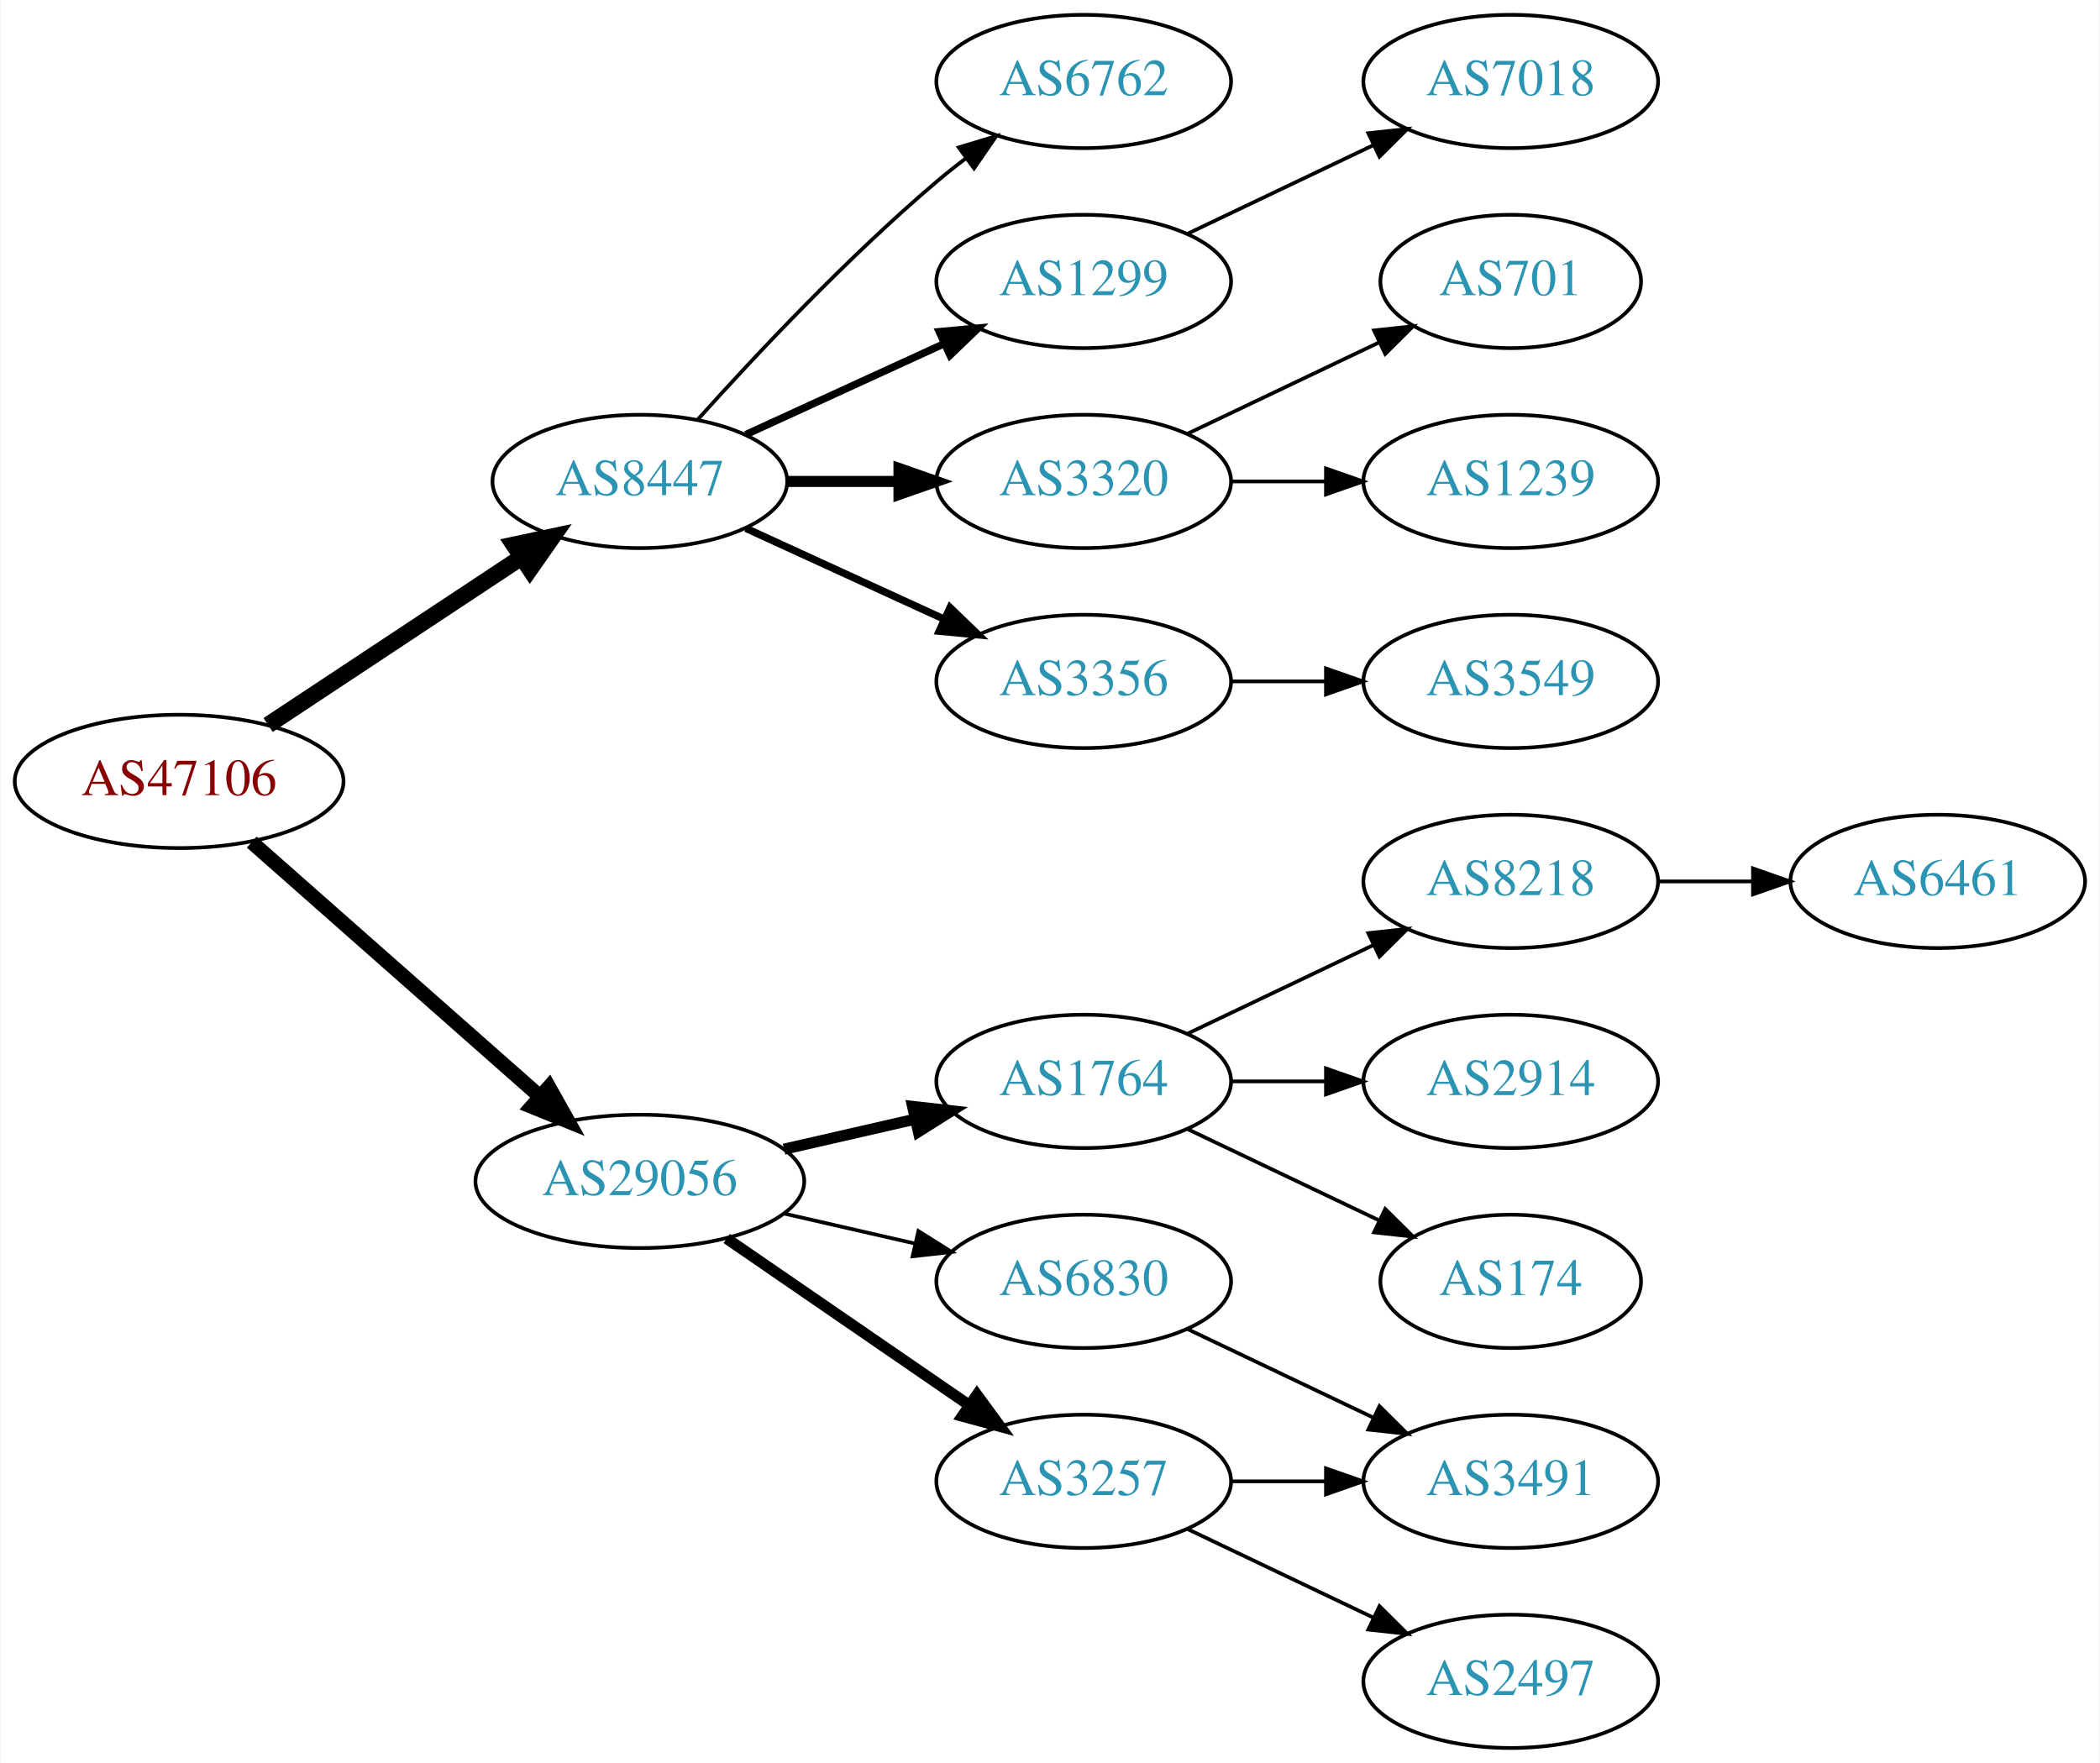
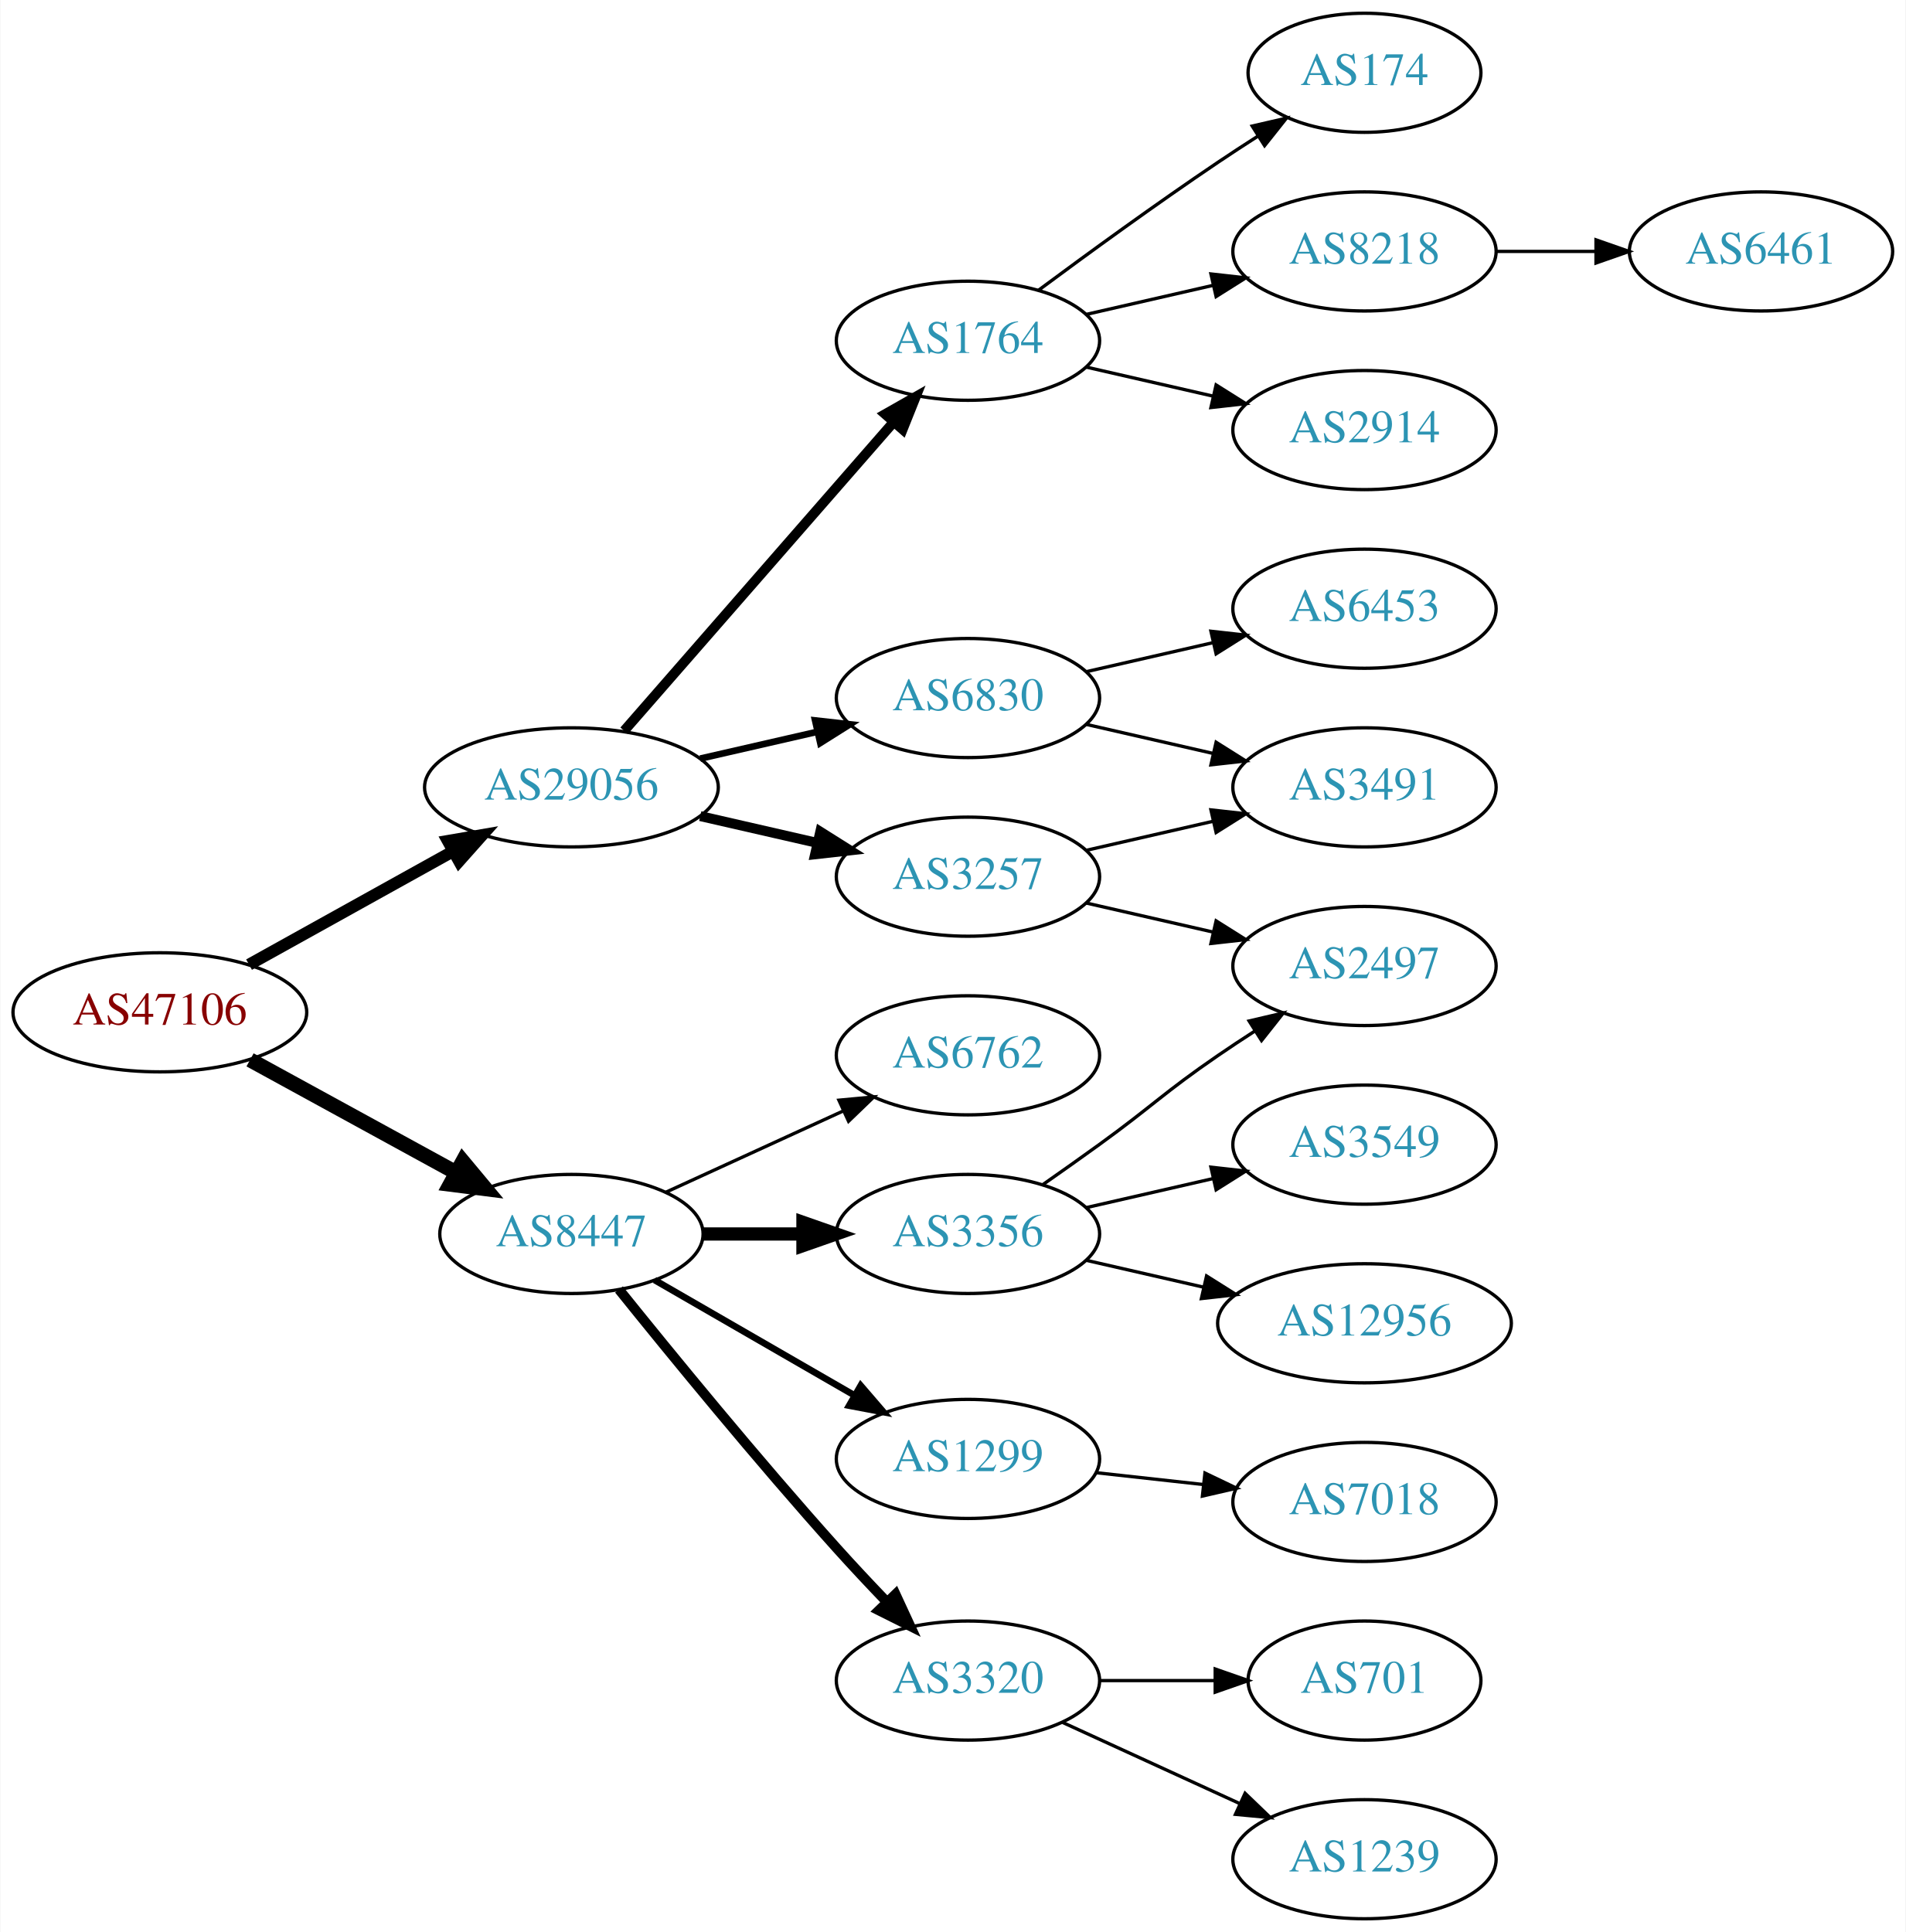
- <svg xmlns="http://www.w3.org/2000/svg" xmlns:xlink="http://www.w3.org/1999/xlink" width="567pt" height="476pt" viewBox="0.00 0.00 566.66 476.00">
-   <g id="graph0" class="graph" transform="scale(1 1) rotate(0) translate(4 472)">
-     <polygon fill="white" stroke="none" points="-4,4 -4,-472 562.663,-472 562.663,4 -4,4" />
+ <svg xmlns="http://www.w3.org/2000/svg" xmlns:xlink="http://www.w3.org/1999/xlink" width="576pt" height="584pt" viewBox="0.00 0.00 575.76 584.00">
+   <g id="graph0" class="graph" transform="scale(1 1) rotate(0) translate(4 580)">
+     <polygon fill="white" stroke="none" points="-4,4 -4,-580 571.762,-580 571.762,4 -4,4" />
    <g id="node1" class="node">
      <g id="a_node1">
        <a xlink:href="/asn/47106" xlink:title="AS47106 ~ Anton Paar GmbH [AT]">
-           <ellipse fill="#ffffff" stroke="black" cx="44.196" cy="-261" rx="44.393" ry="18" />
-           <text text-anchor="middle" x="44.196" y="-257.3" font-family="Times,serif" font-size="14.00" fill="#880000">AS47106</text>
+           <ellipse fill="#ffffff" stroke="black" cx="44.196" cy="-274" rx="44.393" ry="18" />
+           <text text-anchor="middle" x="44.196" y="-270.3" font-family="Times,serif" font-size="14.00" fill="#880000">AS47106</text>
        </a>
      </g>
    </g>
    <g id="node2" class="node">
      <g id="a_node2">
        <a xlink:href="/asn/8447" xlink:title="AS8447 ~ A1 Telekom Austria AG [AT]">
-           <ellipse fill="#ffffff" stroke="black" cx="168.588" cy="-342" rx="39.794" ry="18" />
-           <text text-anchor="middle" x="168.588" y="-338.3" font-family="Times,serif" font-size="14.00" fill="#2c94b3">AS8447</text>
+           <ellipse fill="#ffffff" stroke="black" cx="168.588" cy="-207" rx="39.794" ry="18" />
+           <text text-anchor="middle" x="168.588" y="-203.3" font-family="Times,serif" font-size="14.00" fill="#2c94b3">AS8447</text>
        </a>
      </g>
    </g>
    <g id="edge1" class="edge">
-       <path fill="none" stroke="black" stroke-width="4.5" d="M68.217,-276.235C87.571,-289.044 115.406,-307.466 136.696,-321.555" />
-       <polygon fill="black" stroke="black" stroke-width="4.5" points="134.572,-324.871 145.084,-327.107 138.918,-318.304 134.572,-324.871" />
+       <path fill="none" stroke="black" stroke-width="4.5" d="M71.452,-259.627C89.643,-249.669 114.029,-236.32 133.688,-225.558" />
+       <polygon fill="black" stroke="black" stroke-width="4.5" points="135.748,-228.919 142.629,-220.663 131.967,-222.011 135.748,-228.919" />
    </g>
    <g id="node3" class="node">
      <g id="a_node3">
        <a xlink:href="/asn/29056" xlink:title="AS29056 ~ Citycom Telekommunikation GmbH [AT]">
-           <ellipse fill="#ffffff" stroke="black" cx="168.588" cy="-153" rx="44.393" ry="18" />
-           <text text-anchor="middle" x="168.588" y="-149.3" font-family="Times,serif" font-size="14.00" fill="#2c94b3">AS29056</text>
+           <ellipse fill="#ffffff" stroke="black" cx="168.588" cy="-342" rx="44.393" ry="18" />
+           <text text-anchor="middle" x="168.588" y="-338.3" font-family="Times,serif" font-size="14.00" fill="#2c94b3">AS29056</text>
        </a>
      </g>
    </g>
    <g id="edge2" class="edge">
-       <path fill="none" stroke="black" stroke-width="3.938" d="M63.785,-244.597C84.482,-226.333 118.089,-196.678 141.434,-176.079" />
-       <polygon fill="black" stroke="black" stroke-width="3.938" points="144.043,-178.444 149.226,-169.203 139.412,-173.195 144.043,-178.444" />
+       <path fill="none" stroke="black" stroke-width="3.6" d="M71.152,-288.421C89.083,-298.383 113.137,-311.747 132.735,-322.636" />
+       <polygon fill="black" stroke="black" stroke-width="3.6" points="131.228,-325.803 141.669,-327.6 134.628,-319.684 131.228,-325.803" />
    </g>
    <g id="node4" class="node">
      <g id="a_node4">
        <a xlink:href="/asn/6762" xlink:title="AS6762 ~ TELECOM ITALIA SPARKLE S.p.A. [IT]">
-           <ellipse fill="#ffffff" stroke="black" cx="288.431" cy="-450" rx="39.794" ry="18" />
-           <text text-anchor="middle" x="288.431" y="-446.3" font-family="Times,serif" font-size="14.00" fill="#2c94b3">AS6762</text>
+           <ellipse fill="#ffffff" stroke="black" cx="288.431" cy="-261" rx="39.794" ry="18" />
+           <text text-anchor="middle" x="288.431" y="-257.3" font-family="Times,serif" font-size="14.00" fill="#2c94b3">AS6762</text>
        </a>
      </g>
    </g>
    <g id="edge3" class="edge">
-       <path fill="none" stroke="black" d="M184.234,-358.725C199.535,-375.765 224.632,-402.523 248.784,-423 251.281,-425.117 253.942,-427.232 256.653,-429.293" />
-       <polygon fill="black" stroke="black" points="254.69,-432.194 264.83,-435.266 258.819,-426.541 254.69,-432.194" />
+       <path fill="none" stroke="black" d="M197.217,-219.661C213.174,-226.973 233.445,-236.261 250.727,-244.181" />
+       <polygon fill="black" stroke="black" points="249.426,-247.435 259.975,-248.419 252.342,-241.071 249.426,-247.435" />
    </g>
    <g id="node5" class="node">
      <g id="a_node5">
-         <a xlink:href="/asn/1299" xlink:title="AS1299 ~ Telia Carrier [EU]">
-           <ellipse fill="#ffffff" stroke="black" cx="288.431" cy="-396" rx="39.794" ry="18" />
-           <text text-anchor="middle" x="288.431" y="-392.3" font-family="Times,serif" font-size="14.00" fill="#2c94b3">AS1299</text>
+         <a xlink:href="/asn/3356" xlink:title="AS3356 ~ Level 3 Parent, LLC [US]">
+           <ellipse fill="#ffffff" stroke="black" cx="288.431" cy="-207" rx="39.794" ry="18" />
+           <text text-anchor="middle" x="288.431" y="-203.3" font-family="Times,serif" font-size="14.00" fill="#2c94b3">AS3356</text>
        </a>
      </g>
    </g>
    <g id="edge4" class="edge">
-       <path fill="none" stroke="black" stroke-width="2" d="M197.217,-354.661C213.174,-361.973 233.445,-371.261 250.727,-379.181" />
-       <polygon fill="black" stroke="black" stroke-width="2" points="249.426,-382.435 259.975,-383.419 252.342,-376.071 249.426,-382.435" />
+       <path fill="none" stroke="black" stroke-width="4" d="M208.501,-207C218.054,-207 228.404,-207 238.367,-207" />
+       <polygon fill="black" stroke="black" stroke-width="4" points="238.559,-210.5 248.559,-207 238.559,-203.5 238.559,-210.5" />
    </g>
    <g id="node6" class="node">
      <g id="a_node6">
        <a xlink:href="/asn/3320" xlink:title="AS3320 ~ DTAG [DE]">
-           <ellipse fill="#ffffff" stroke="black" cx="288.431" cy="-342" rx="39.794" ry="18" />
-           <text text-anchor="middle" x="288.431" y="-338.3" font-family="Times,serif" font-size="14.00" fill="#2c94b3">AS3320</text>
+           <ellipse fill="#ffffff" stroke="black" cx="288.431" cy="-72" rx="39.794" ry="18" />
+           <text text-anchor="middle" x="288.431" y="-68.3" font-family="Times,serif" font-size="14.00" fill="#2c94b3">AS3320</text>
        </a>
      </g>
    </g>
    <g id="edge5" class="edge">
-       <path fill="none" stroke="black" stroke-width="3" d="M208.501,-342C218.054,-342 228.404,-342 238.367,-342" />
-       <polygon fill="black" stroke="black" stroke-width="3" points="238.559,-345.5 248.559,-342 238.559,-338.5 238.559,-345.5" />
+       <path fill="none" stroke="black" stroke-width="3" d="M182.963,-190.213C198.426,-170.981 224.83,-138.684 248.784,-112 253.552,-106.689 258.787,-101.111 263.824,-95.863" />
+       <polygon fill="black" stroke="black" stroke-width="3" points="266.535,-98.095 270.982,-88.478 261.509,-93.222 266.535,-98.095" />
    </g>
    <g id="node7" class="node">
      <g id="a_node7">
-         <a xlink:href="/asn/3356" xlink:title="AS3356 ~ Level 3 Parent, LLC [US]">
-           <ellipse fill="#ffffff" stroke="black" cx="288.431" cy="-288" rx="39.794" ry="18" />
-           <text text-anchor="middle" x="288.431" y="-284.3" font-family="Times,serif" font-size="14.00" fill="#2c94b3">AS3356</text>
+         <a xlink:href="/asn/1299" xlink:title="AS1299 ~ Telia Carrier [EU]">
+           <ellipse fill="#ffffff" stroke="black" cx="288.431" cy="-139" rx="39.794" ry="18" />
+           <text text-anchor="middle" x="288.431" y="-135.3" font-family="Times,serif" font-size="14.00" fill="#2c94b3">AS1299</text>
        </a>
      </g>
    </g>
    <g id="edge6" class="edge">
-       <path fill="none" stroke="black" stroke-width="2" d="M197.217,-329.339C213.174,-322.027 233.445,-312.739 250.727,-304.819" />
-       <polygon fill="black" stroke="black" stroke-width="2" points="252.342,-307.929 259.975,-300.581 249.426,-301.565 252.342,-307.929" />
-     </g>
-     <g id="node12" class="node">
-       <g id="a_node12">
-         <a xlink:href="/asn/1764" xlink:title="AS1764 ~ NEXTLAYER-AS [AT]">
-           <ellipse fill="#ffffff" stroke="black" cx="288.431" cy="-180" rx="39.794" ry="18" />
-           <text text-anchor="middle" x="288.431" y="-176.3" font-family="Times,serif" font-size="14.00" fill="#2c94b3">AS1764</text>
-         </a>
-       </g>
-     </g>
-     <g id="edge11" class="edge">
-       <path fill="none" stroke="black" stroke-width="3" d="M207.523,-161.692C218.764,-164.267 231.176,-167.111 242.799,-169.774" />
-       <polygon fill="black" stroke="black" stroke-width="3" points="242.232,-173.235 252.761,-172.057 243.795,-166.412 242.232,-173.235" />
-     </g>
-     <g id="node13" class="node">
-       <g id="a_node13">
-         <a xlink:href="/asn/6830" xlink:title="AS6830 ~ LGI-UPC [AT]">
-           <ellipse fill="#ffffff" stroke="black" cx="288.431" cy="-126" rx="39.794" ry="18" />
-           <text text-anchor="middle" x="288.431" y="-122.3" font-family="Times,serif" font-size="14.00" fill="#2c94b3">AS6830</text>
-         </a>
-       </g>
-     </g>
-     <g id="edge12" class="edge">
-       <path fill="none" stroke="black" d="M207.523,-144.308C218.764,-141.733 231.176,-138.889 242.799,-136.226" />
-       <polygon fill="black" stroke="black" points="243.795,-139.588 252.761,-133.943 242.232,-132.765 243.795,-139.588" />
+       <path fill="none" stroke="black" stroke-width="2" d="M193.72,-193.075C211.159,-183.012 234.933,-169.293 254.171,-158.192" />
+       <polygon fill="black" stroke="black" stroke-width="2" points="256.014,-161.17 262.927,-153.14 252.516,-155.107 256.014,-161.17" />
    </g>
    <g id="node14" class="node">
      <g id="a_node14">
        <a xlink:href="/asn/3257" xlink:title="AS3257 ~ GTT [DE]">
-           <ellipse fill="#ffffff" stroke="black" cx="288.431" cy="-72" rx="39.794" ry="18" />
-           <text text-anchor="middle" x="288.431" y="-68.3" font-family="Times,serif" font-size="14.00" fill="#2c94b3">AS3257</text>
+           <ellipse fill="#ffffff" stroke="black" cx="288.431" cy="-315" rx="39.794" ry="18" />
+           <text text-anchor="middle" x="288.431" y="-311.3" font-family="Times,serif" font-size="14.00" fill="#2c94b3">AS3257</text>
        </a>
      </g>
    </g>
    <g id="edge13" class="edge">
-       <path fill="none" stroke="black" stroke-width="3" d="M192.031,-137.574C210.612,-124.802 237.173,-106.545 257.553,-92.537" />
-       <polygon fill="black" stroke="black" stroke-width="3" points="259.609,-95.371 265.867,-86.822 255.643,-89.602 259.609,-95.371" />
+       <path fill="none" stroke="black" stroke-width="3" d="M207.523,-333.308C218.764,-330.733 231.176,-327.889 242.799,-325.226" />
+       <polygon fill="black" stroke="black" stroke-width="3" points="243.795,-328.588 252.761,-322.943 242.232,-321.765 243.795,-328.588" />
+     </g>
+     <g id="node15" class="node">
+       <g id="a_node15">
+         <a xlink:href="/asn/6830" xlink:title="AS6830 ~ LGI-UPC [AT]">
+           <ellipse fill="#ffffff" stroke="black" cx="288.431" cy="-369" rx="39.794" ry="18" />
+           <text text-anchor="middle" x="288.431" y="-365.3" font-family="Times,serif" font-size="14.00" fill="#2c94b3">AS6830</text>
+         </a>
+       </g>
+     </g>
+     <g id="edge14" class="edge">
+       <path fill="none" stroke="black" stroke-width="2" d="M207.523,-350.692C218.764,-353.267 231.176,-356.111 242.799,-358.774" />
+       <polygon fill="black" stroke="black" stroke-width="2" points="242.232,-362.235 252.761,-361.057 243.795,-355.412 242.232,-362.235" />
+     </g>
+     <g id="node16" class="node">
+       <g id="a_node16">
+         <a xlink:href="/asn/1764" xlink:title="AS1764 ~ NEXTLAYER-AS [AT]">
+           <ellipse fill="#ffffff" stroke="black" cx="288.431" cy="-477" rx="39.794" ry="18" />
+           <text text-anchor="middle" x="288.431" y="-473.3" font-family="Times,serif" font-size="14.00" fill="#2c94b3">AS1764</text>
+         </a>
+       </g>
+     </g>
+     <g id="edge15" class="edge">
+       <path fill="none" stroke="black" stroke-width="3" d="M184.513,-359.098C205.056,-382.631 242.175,-425.155 265.771,-452.187" />
+       <polygon fill="black" stroke="black" stroke-width="3" points="263.414,-454.809 272.627,-460.041 268.688,-450.206 263.414,-454.809" />
    </g>
    <g id="node8" class="node">
      <g id="a_node8">
-         <a xlink:href="/asn/7018" xlink:title="AS7018 ~ AT&amp;T Services, Inc. [US]">
-           <ellipse fill="#ffffff" stroke="black" cx="403.724" cy="-450" rx="39.794" ry="18" />
-           <text text-anchor="middle" x="403.724" y="-446.3" font-family="Times,serif" font-size="14.00" fill="#2c94b3">AS7018</text>
+         <a xlink:href="/asn/2497" xlink:title="AS2497 ~ Internet Initiative Japan Inc. [JP]">
+           <ellipse fill="#ffffff" stroke="black" cx="408.273" cy="-288" rx="39.794" ry="18" />
+           <text text-anchor="middle" x="408.273" y="-284.3" font-family="Times,serif" font-size="14.00" fill="#2c94b3">AS2497</text>
        </a>
      </g>
    </g>
    <g id="edge7" class="edge">
-       <path fill="none" stroke="black" d="M316.567,-408.934C331.561,-416.081 350.382,-425.052 366.605,-432.785" />
-       <polygon fill="black" stroke="black" points="365.276,-436.028 375.809,-437.171 368.288,-429.709 365.276,-436.028" />
+       <path fill="none" stroke="black" d="M311.188,-222.009C316.722,-225.879 322.641,-230.064 328.077,-234 344.277,-245.729 347.583,-249.689 364.077,-261 367.606,-263.419 371.343,-265.889 375.084,-268.302" />
+       <polygon fill="black" stroke="black" points="373.406,-271.382 383.725,-273.784 377.156,-265.472 373.406,-271.382" />
    </g>
    <g id="node9" class="node">
      <g id="a_node9">
-         <a xlink:href="/asn/701" xlink:title="AS701 ~ UUNET [US]">
-           <ellipse fill="#ffffff" stroke="black" cx="403.724" cy="-396" rx="35.194" ry="18" />
-           <text text-anchor="middle" x="403.724" y="-392.3" font-family="Times,serif" font-size="14.00" fill="#2c94b3">AS701</text>
+         <a xlink:href="/asn/12956" xlink:title="AS12956 ~ TELXIUS [ES]">
+           <ellipse fill="#ffffff" stroke="black" cx="408.273" cy="-180" rx="44.393" ry="18" />
+           <text text-anchor="middle" x="408.273" y="-176.3" font-family="Times,serif" font-size="14.00" fill="#2c94b3">AS12956</text>
        </a>
      </g>
    </g>
    <g id="edge8" class="edge">
-       <path fill="none" stroke="black" d="M316.567,-354.934C331.999,-362.29 351.485,-371.577 368.02,-379.459" />
-       <polygon fill="black" stroke="black" points="366.828,-382.768 377.361,-383.911 369.84,-376.449 366.828,-382.768" />
+       <path fill="none" stroke="black" d="M324.15,-199.045C335.289,-196.493 347.824,-193.621 359.717,-190.896" />
+       <polygon fill="black" stroke="black" points="360.545,-194.297 369.511,-188.652 358.982,-187.474 360.545,-194.297" />
    </g>
    <g id="node10" class="node">
      <g id="a_node10">
-         <a xlink:href="/asn/1239" xlink:title="AS1239 ~ Sprint [US]">
-           <ellipse fill="#ffffff" stroke="black" cx="403.724" cy="-342" rx="39.794" ry="18" />
-           <text text-anchor="middle" x="403.724" y="-338.3" font-family="Times,serif" font-size="14.00" fill="#2c94b3">AS1239</text>
+         <a xlink:href="/asn/3549" xlink:title="AS3549 ~ Level 3 Parent, LLC [US]">
+           <ellipse fill="#ffffff" stroke="black" cx="408.273" cy="-234" rx="39.794" ry="18" />
+           <text text-anchor="middle" x="408.273" y="-230.3" font-family="Times,serif" font-size="14.00" fill="#2c94b3">AS3549</text>
        </a>
      </g>
    </g>
    <g id="edge9" class="edge">
-       <path fill="none" stroke="black" d="M328.103,-342C336.306,-342 345.07,-342 353.602,-342" />
-       <polygon fill="black" stroke="black" points="353.841,-345.5 363.841,-342 353.841,-338.5 353.841,-345.5" />
+       <path fill="none" stroke="black" d="M324.15,-214.955C336.15,-217.704 349.771,-220.825 362.463,-223.733" />
+       <polygon fill="black" stroke="black" points="361.866,-227.187 372.395,-226.009 363.429,-220.364 361.866,-227.187" />
    </g>
    <g id="node11" class="node">
      <g id="a_node11">
-         <a xlink:href="/asn/3549" xlink:title="AS3549 ~ Level 3 Parent, LLC [US]">
-           <ellipse fill="#ffffff" stroke="black" cx="403.724" cy="-288" rx="39.794" ry="18" />
-           <text text-anchor="middle" x="403.724" y="-284.3" font-family="Times,serif" font-size="14.00" fill="#2c94b3">AS3549</text>
+         <a xlink:href="/asn/701" xlink:title="AS701 ~ UUNET [US]">
+           <ellipse fill="#ffffff" stroke="black" cx="408.273" cy="-72" rx="35.194" ry="18" />
+           <text text-anchor="middle" x="408.273" y="-68.3" font-family="Times,serif" font-size="14.00" fill="#2c94b3">AS701</text>
        </a>
      </g>
    </g>
    <g id="edge10" class="edge">
-       <path fill="none" stroke="black" d="M328.103,-288C336.306,-288 345.07,-288 353.602,-288" />
-       <polygon fill="black" stroke="black" points="353.841,-291.5 363.841,-288 353.841,-284.5 353.841,-291.5" />
-     </g>
-     <g id="node15" class="node">
-       <g id="a_node15">
-         <a xlink:href="/asn/8218" xlink:title="AS8218 ~ legacy Neotelecoms [FR]">
-           <ellipse fill="#ffffff" stroke="black" cx="403.724" cy="-234" rx="39.794" ry="18" />
-           <text text-anchor="middle" x="403.724" y="-230.3" font-family="Times,serif" font-size="14.00" fill="#2c94b3">AS8218</text>
-         </a>
-       </g>
-     </g>
-     <g id="edge14" class="edge">
-       <path fill="none" stroke="black" d="M316.567,-192.934C331.561,-200.081 350.382,-209.052 366.605,-216.785" />
-       <polygon fill="black" stroke="black" points="365.276,-220.028 375.809,-221.171 368.288,-213.709 365.276,-220.028" />
-     </g>
-     <g id="node16" class="node">
-       <g id="a_node16">
-         <a xlink:href="/asn/2914" xlink:title="AS2914 ~ NTT America, Inc. [US]">
-           <ellipse fill="#ffffff" stroke="black" cx="403.724" cy="-180" rx="39.794" ry="18" />
-           <text text-anchor="middle" x="403.724" y="-176.3" font-family="Times,serif" font-size="14.00" fill="#2c94b3">AS2914</text>
-         </a>
-       </g>
-     </g>
-     <g id="edge15" class="edge">
-       <path fill="none" stroke="black" d="M328.103,-180C336.306,-180 345.07,-180 353.602,-180" />
-       <polygon fill="black" stroke="black" points="353.841,-183.5 363.841,-180 353.841,-176.5 353.841,-183.5" />
+       <path fill="none" stroke="black" d="M328.343,-72C339.43,-72 351.59,-72 362.972,-72" />
+       <polygon fill="black" stroke="black" points="363.154,-75.5 373.154,-72 363.154,-68.5 363.154,-75.5" />
+     </g>
+     <g id="node12" class="node">
+       <g id="a_node12">
+         <a xlink:href="/asn/1239" xlink:title="AS1239 ~ Sprint [US]">
+           <ellipse fill="#ffffff" stroke="black" cx="408.273" cy="-18" rx="39.794" ry="18" />
+           <text text-anchor="middle" x="408.273" y="-14.3" font-family="Times,serif" font-size="14.00" fill="#2c94b3">AS1239</text>
+         </a>
+       </g>
+     </g>
+     <g id="edge11" class="edge">
+       <path fill="none" stroke="black" d="M317.06,-59.339C333.017,-52.027 353.287,-42.739 370.57,-34.819" />
+       <polygon fill="black" stroke="black" points="372.185,-37.929 379.818,-30.581 369.269,-31.565 372.185,-37.929" />
+     </g>
+     <g id="node13" class="node">
+       <g id="a_node13">
+         <a xlink:href="/asn/7018" xlink:title="AS7018 ~ AT&amp;T Services, Inc. [US]">
+           <ellipse fill="#ffffff" stroke="black" cx="408.273" cy="-126" rx="39.794" ry="18" />
+           <text text-anchor="middle" x="408.273" y="-122.3" font-family="Times,serif" font-size="14.00" fill="#2c94b3">AS7018</text>
+         </a>
+       </g>
+     </g>
+     <g id="edge12" class="edge">
+       <path fill="none" stroke="black" d="M327.041,-134.851C337.352,-133.713 348.669,-132.465 359.47,-131.274" />
+       <polygon fill="black" stroke="black" points="360.06,-134.73 369.616,-130.154 359.293,-127.772 360.06,-134.73" />
+     </g>
+     <g id="edge16" class="edge">
+       <path fill="none" stroke="black" d="M324.15,-307.045C336.15,-304.296 349.771,-301.175 362.463,-298.267" />
+       <polygon fill="black" stroke="black" points="363.429,-301.636 372.395,-295.991 361.866,-294.813 363.429,-301.636" />
    </g>
    <g id="node17" class="node">
      <g id="a_node17">
-         <a xlink:href="/asn/174" xlink:title="AS174 ~ Cogent Communications [US]">
-           <ellipse fill="#ffffff" stroke="black" cx="403.724" cy="-126" rx="35.194" ry="18" />
-           <text text-anchor="middle" x="403.724" y="-122.3" font-family="Times,serif" font-size="14.00" fill="#2c94b3">AS174</text>
-         </a>
-       </g>
-     </g>
-     <g id="edge16" class="edge">
-       <path fill="none" stroke="black" d="M316.567,-167.066C331.999,-159.71 351.485,-150.423 368.02,-142.541" />
-       <polygon fill="black" stroke="black" points="369.84,-145.551 377.361,-138.089 366.828,-139.232 369.84,-145.551" />
+         <a xlink:href="/asn/3491" xlink:title="AS3491 ~ PCCW Global, Inc. [US]">
+           <ellipse fill="#ffffff" stroke="black" cx="408.273" cy="-342" rx="39.794" ry="18" />
+           <text text-anchor="middle" x="408.273" y="-338.3" font-family="Times,serif" font-size="14.00" fill="#2c94b3">AS3491</text>
+         </a>
+       </g>
+     </g>
+     <g id="edge17" class="edge">
+       <path fill="none" stroke="black" d="M324.15,-322.955C336.15,-325.704 349.771,-328.825 362.463,-331.733" />
+       <polygon fill="black" stroke="black" points="361.866,-335.187 372.395,-334.009 363.429,-328.364 361.866,-335.187" />
+     </g>
+     <g id="edge19" class="edge">
+       <path fill="none" stroke="black" d="M324.15,-361.045C336.15,-358.296 349.771,-355.175 362.463,-352.267" />
+       <polygon fill="black" stroke="black" points="363.429,-355.636 372.395,-349.991 361.866,-348.813 363.429,-355.636" />
+     </g>
+     <g id="node18" class="node">
+       <g id="a_node18">
+         <a xlink:href="/asn/6453" xlink:title="AS6453 ~ TATA COMMUNICATIONS (AMERICA) INC [US]">
+           <ellipse fill="#ffffff" stroke="black" cx="408.273" cy="-396" rx="39.794" ry="18" />
+           <text text-anchor="middle" x="408.273" y="-392.3" font-family="Times,serif" font-size="14.00" fill="#2c94b3">AS6453</text>
+         </a>
+       </g>
+     </g>
+     <g id="edge18" class="edge">
+       <path fill="none" stroke="black" d="M324.15,-376.955C336.15,-379.704 349.771,-382.825 362.463,-385.733" />
+       <polygon fill="black" stroke="black" points="361.866,-389.187 372.395,-388.009 363.429,-382.364 361.866,-389.187" />
    </g>
    <g id="node19" class="node">
      <g id="a_node19">
-         <a xlink:href="/asn/3491" xlink:title="AS3491 ~ PCCW Global, Inc. [US]">
-           <ellipse fill="#ffffff" stroke="black" cx="403.724" cy="-72" rx="39.794" ry="18" />
-           <text text-anchor="middle" x="403.724" y="-68.3" font-family="Times,serif" font-size="14.00" fill="#2c94b3">AS3491</text>
-         </a>
-       </g>
-     </g>
-     <g id="edge18" class="edge">
-       <path fill="none" stroke="black" d="M316.567,-113.066C331.561,-105.919 350.382,-96.948 366.605,-89.215" />
-       <polygon fill="black" stroke="black" points="368.288,-92.291 375.809,-84.829 365.276,-85.972 368.288,-92.291" />
-     </g>
-     <g id="edge19" class="edge">
-       <path fill="none" stroke="black" d="M328.103,-72C336.306,-72 345.07,-72 353.602,-72" />
-       <polygon fill="black" stroke="black" points="353.841,-75.5 363.841,-72 353.841,-68.5 353.841,-75.5" />
+         <a xlink:href="/asn/174" xlink:title="AS174 ~ Cogent Communications [US]">
+           <ellipse fill="#ffffff" stroke="black" cx="408.273" cy="-558" rx="35.194" ry="18" />
+           <text text-anchor="middle" x="408.273" y="-554.3" font-family="Times,serif" font-size="14.00" fill="#2c94b3">AS174</text>
+         </a>
+       </g>
+     </g>
+     <g id="edge20" class="edge">
+       <path fill="none" stroke="black" d="M309.761,-492.277C324.623,-503.304 345.368,-518.407 364.077,-531 367.895,-533.569 371.945,-536.21 375.975,-538.786" />
+       <polygon fill="black" stroke="black" points="374.344,-541.895 384.669,-544.271 378.079,-535.975 374.344,-541.895" />
    </g>
    <g id="node20" class="node">
      <g id="a_node20">
-         <a xlink:href="/asn/2497" xlink:title="AS2497 ~ Internet Initiative Japan Inc. [JP]">
-           <ellipse fill="#ffffff" stroke="black" cx="403.724" cy="-18" rx="39.794" ry="18" />
-           <text text-anchor="middle" x="403.724" y="-14.3" font-family="Times,serif" font-size="14.00" fill="#2c94b3">AS2497</text>
-         </a>
-       </g>
-     </g>
-     <g id="edge20" class="edge">
-       <path fill="none" stroke="black" d="M316.567,-59.066C331.561,-51.919 350.382,-42.948 366.605,-35.215" />
-       <polygon fill="black" stroke="black" points="368.288,-38.291 375.809,-30.829 365.276,-31.972 368.288,-38.291" />
-     </g>
-     <g id="node18" class="node">
-       <g id="a_node18">
+         <a xlink:href="/asn/8218" xlink:title="AS8218 ~ legacy Neotelecoms [FR]">
+           <ellipse fill="#ffffff" stroke="black" cx="408.273" cy="-504" rx="39.794" ry="18" />
+           <text text-anchor="middle" x="408.273" y="-500.3" font-family="Times,serif" font-size="14.00" fill="#2c94b3">AS8218</text>
+         </a>
+       </g>
+     </g>
+     <g id="edge21" class="edge">
+       <path fill="none" stroke="black" d="M324.15,-484.955C336.15,-487.704 349.771,-490.825 362.463,-493.733" />
+       <polygon fill="black" stroke="black" points="361.866,-497.187 372.395,-496.009 363.429,-490.364 361.866,-497.187" />
+     </g>
+     <g id="node21" class="node">
+       <g id="a_node21">
+         <a xlink:href="/asn/2914" xlink:title="AS2914 ~ NTT America, Inc. [US]">
+           <ellipse fill="#ffffff" stroke="black" cx="408.273" cy="-450" rx="39.794" ry="18" />
+           <text text-anchor="middle" x="408.273" y="-446.3" font-family="Times,serif" font-size="14.00" fill="#2c94b3">AS2914</text>
+         </a>
+       </g>
+     </g>
+     <g id="edge22" class="edge">
+       <path fill="none" stroke="black" d="M324.15,-469.045C336.15,-466.296 349.771,-463.175 362.463,-460.267" />
+       <polygon fill="black" stroke="black" points="363.429,-463.636 372.395,-457.991 361.866,-456.813 363.429,-463.636" />
+     </g>
+     <g id="node22" class="node">
+       <g id="a_node22">
        <a xlink:href="/asn/6461" xlink:title="AS6461 ~ Zayo Bandwidth [US]">
-           <ellipse fill="#ffffff" stroke="black" cx="519.017" cy="-234" rx="39.794" ry="18" />
-           <text text-anchor="middle" x="519.017" y="-230.3" font-family="Times,serif" font-size="14.00" fill="#2c94b3">AS6461</text>
-         </a>
-       </g>
-     </g>
-     <g id="edge17" class="edge">
-       <path fill="none" stroke="black" d="M443.396,-234C451.599,-234 460.363,-234 468.895,-234" />
-       <polygon fill="black" stroke="black" points="469.134,-237.5 479.134,-234 469.134,-230.5 469.134,-237.5" />
+           <ellipse fill="#ffffff" stroke="black" cx="528.116" cy="-504" rx="39.794" ry="18" />
+           <text text-anchor="middle" x="528.116" y="-500.3" font-family="Times,serif" font-size="14.00" fill="#2c94b3">AS6461</text>
+         </a>
+       </g>
+     </g>
+     <g id="edge23" class="edge">
+       <path fill="none" stroke="black" d="M448.186,-504C457.739,-504 468.089,-504 478.052,-504" />
+       <polygon fill="black" stroke="black" points="478.244,-507.5 488.244,-504 478.244,-500.5 478.244,-507.5" />
    </g>
  </g>
</svg>
